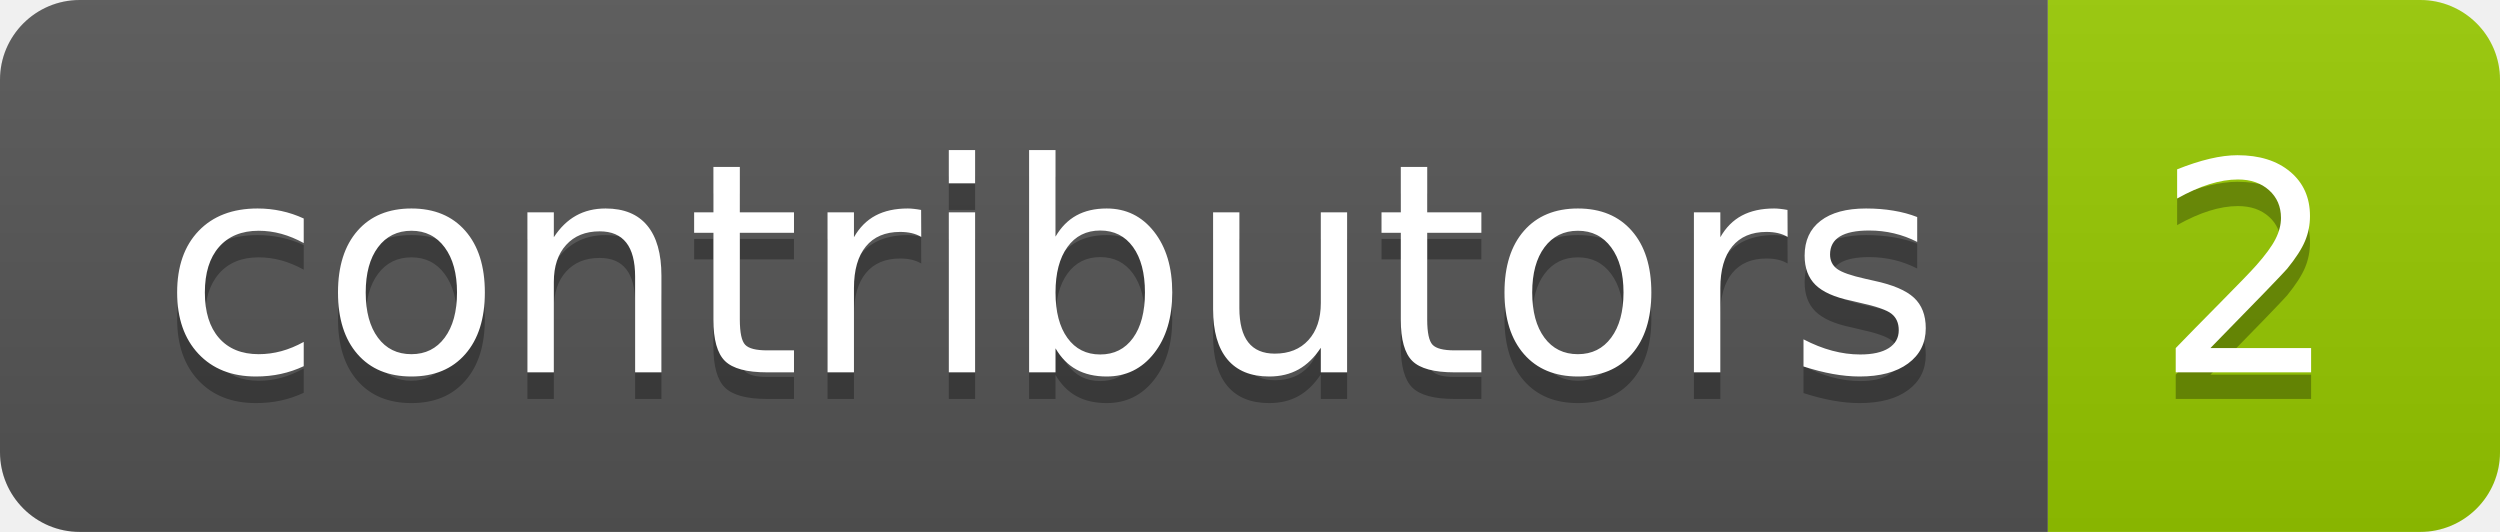
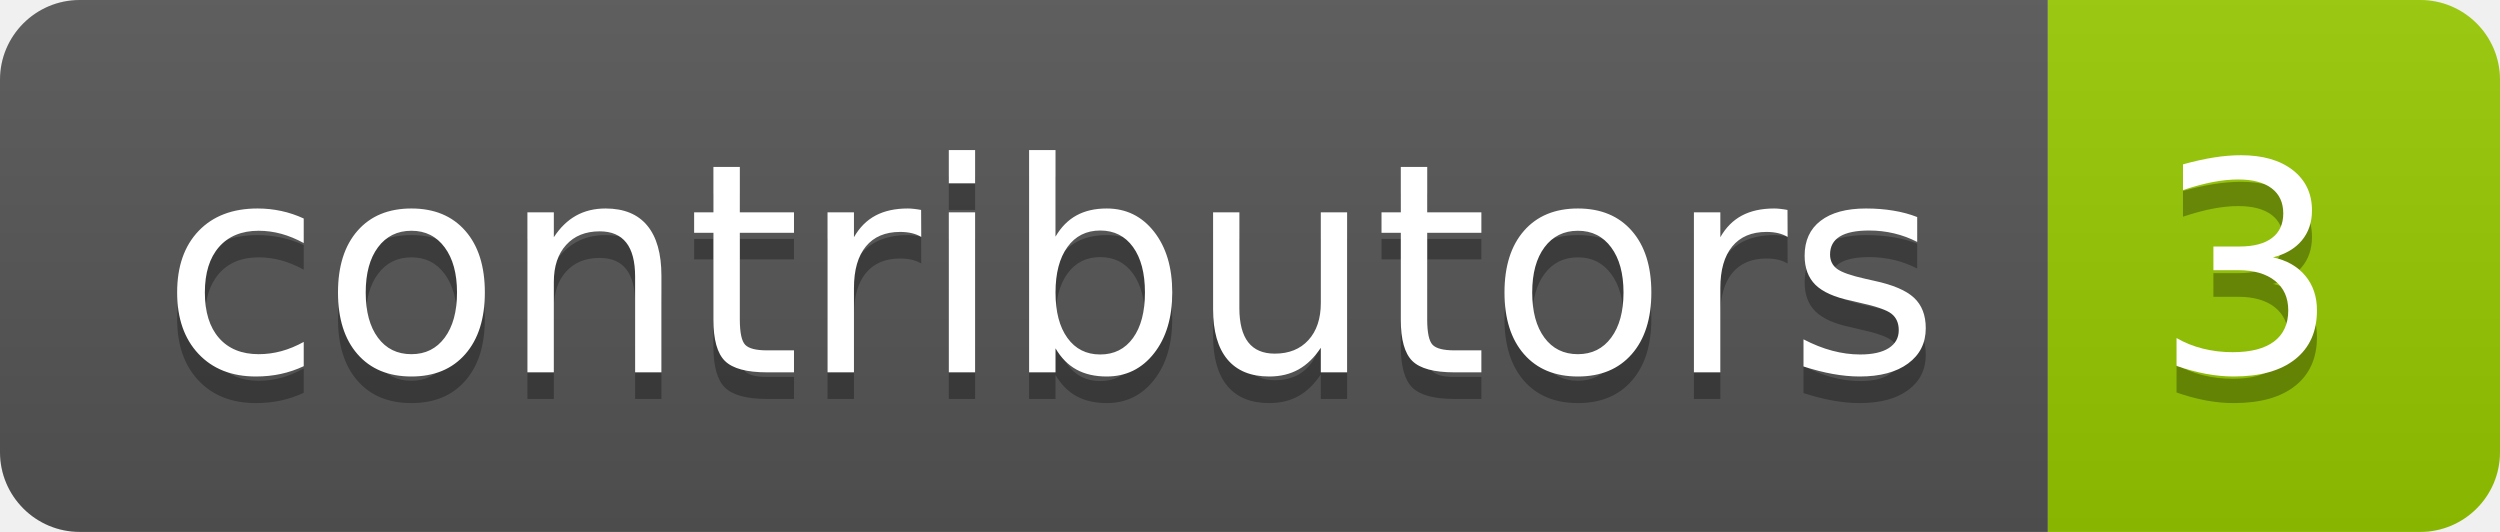
- <svg xmlns="http://www.w3.org/2000/svg" width="94" height="20" role="img" aria-label="contributors: 2">
+ <svg xmlns="http://www.w3.org/2000/svg" width="94" height="20" role="img" aria-label="contributors: 3">
  <linearGradient id="s" x2="0" y2="100%">
    <stop offset="0" stop-color="#bbb" stop-opacity=".1" />
    <stop offset="1" stop-opacity=".1" />
  </linearGradient>
  <clipPath id="r">
    <rect width="94" height="20" rx="3" fill="#fff" />
  </clipPath>
  <g clip-path="url(#r)">
    <rect width="77" height="20" fill="#555" />
    <rect x="77" width="17" height="20" fill="#97ca00" />
    <rect width="94" height="20" fill="url(#s)" />
  </g>
  <g fill="#fff" text-anchor="middle" font-family="Verdana,Geneva,DejaVu Sans,sans-serif" text-rendering="geometricPrecision" font-size="110">
    <text aria-hidden="true" x="395" y="150" fill="#010101" fill-opacity=".3" transform="scale(.1)" textLength="670">contributors</text>
    <text x="395" y="140" transform="scale(.1)" fill="#fff" textLength="670">contributors</text>
-     <text aria-hidden="true" x="845" y="150" fill="#010101" fill-opacity=".3" transform="scale(.1)" textLength="70">2</text>
-     <text x="845" y="140" transform="scale(.1)" fill="#fff" textLength="70">2</text>
+     <text aria-hidden="true" x="845" y="150" fill="#010101" fill-opacity=".3" transform="scale(.1)" textLength="70">3</text>
+     <text x="845" y="140" transform="scale(.1)" fill="#fff" textLength="70">3</text>
  </g>
</svg>
